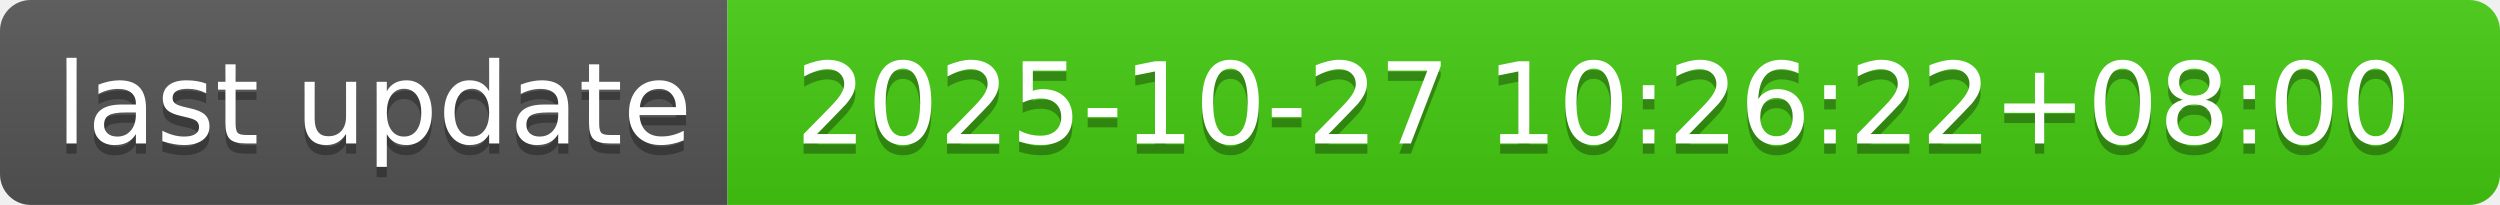
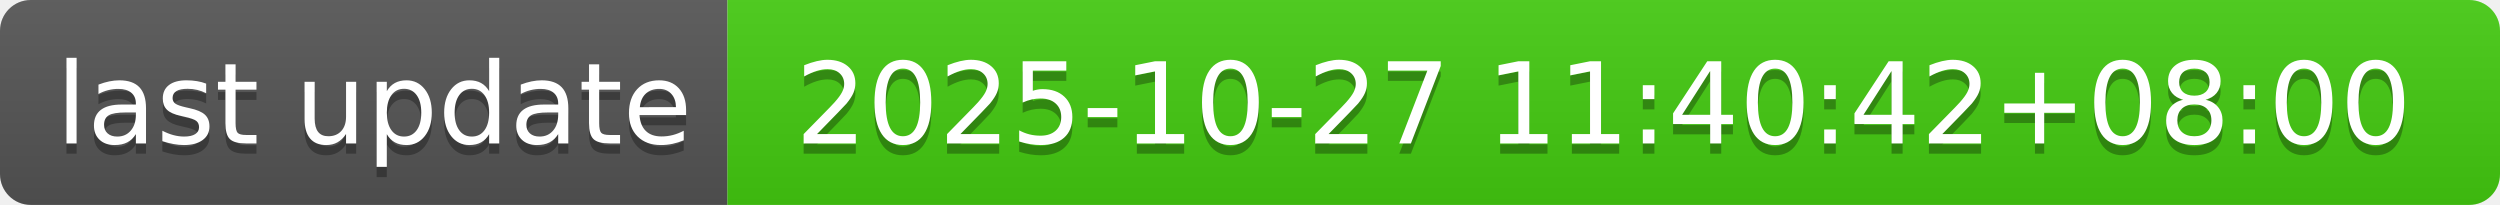
- <svg xmlns="http://www.w3.org/2000/svg" width="244" height="20" role="img" aria-label="last update: 2025-10-27 10:26:22+08:00">
+ <svg xmlns="http://www.w3.org/2000/svg" width="244" height="20" role="img" aria-label="last update: 2025-10-27 11:40:42+08:00">
  <linearGradient id="s" x2="0" y2="100%">
    <stop offset="0" stop-color="#bbb" stop-opacity=".1" />
    <stop offset="1" stop-opacity=".1" />
  </linearGradient>
  <clipPath id="r">
    <rect width="244" height="20" rx="3" fill="#fff" />
  </clipPath>
  <g clip-path="url(#r)">
    <rect width="71" height="20" fill="#555" />
    <rect x="71" width="173" height="20" fill="#4c1" />
    <rect width="244" height="20" fill="url(#s)" />
  </g>
  <g fill="#fff" text-anchor="middle" font-family="Verdana,Geneva,DejaVu Sans,sans-serif" text-rendering="geometricPrecision" font-size="110">
    <text aria-hidden="true" x="365" y="150" fill="#010101" fill-opacity=".3" transform="scale(.1)" textLength="610">last update</text>
    <text x="365" y="140" transform="scale(.1)" fill="#fff" textLength="610">last update</text>
-     <text aria-hidden="true" x="1565" y="150" fill="#010101" fill-opacity=".3" transform="scale(.1)" textLength="1630">2025-10-27 10:26:22+08:00</text>
-     <text x="1565" y="140" transform="scale(.1)" fill="#fff" textLength="1630">2025-10-27 10:26:22+08:00</text>
+     <text aria-hidden="true" x="1565" y="150" fill="#010101" fill-opacity=".3" transform="scale(.1)" textLength="1630">2025-10-27 11:40:42+08:00</text>
+     <text x="1565" y="140" transform="scale(.1)" fill="#fff" textLength="1630">2025-10-27 11:40:42+08:00</text>
  </g>
</svg>
